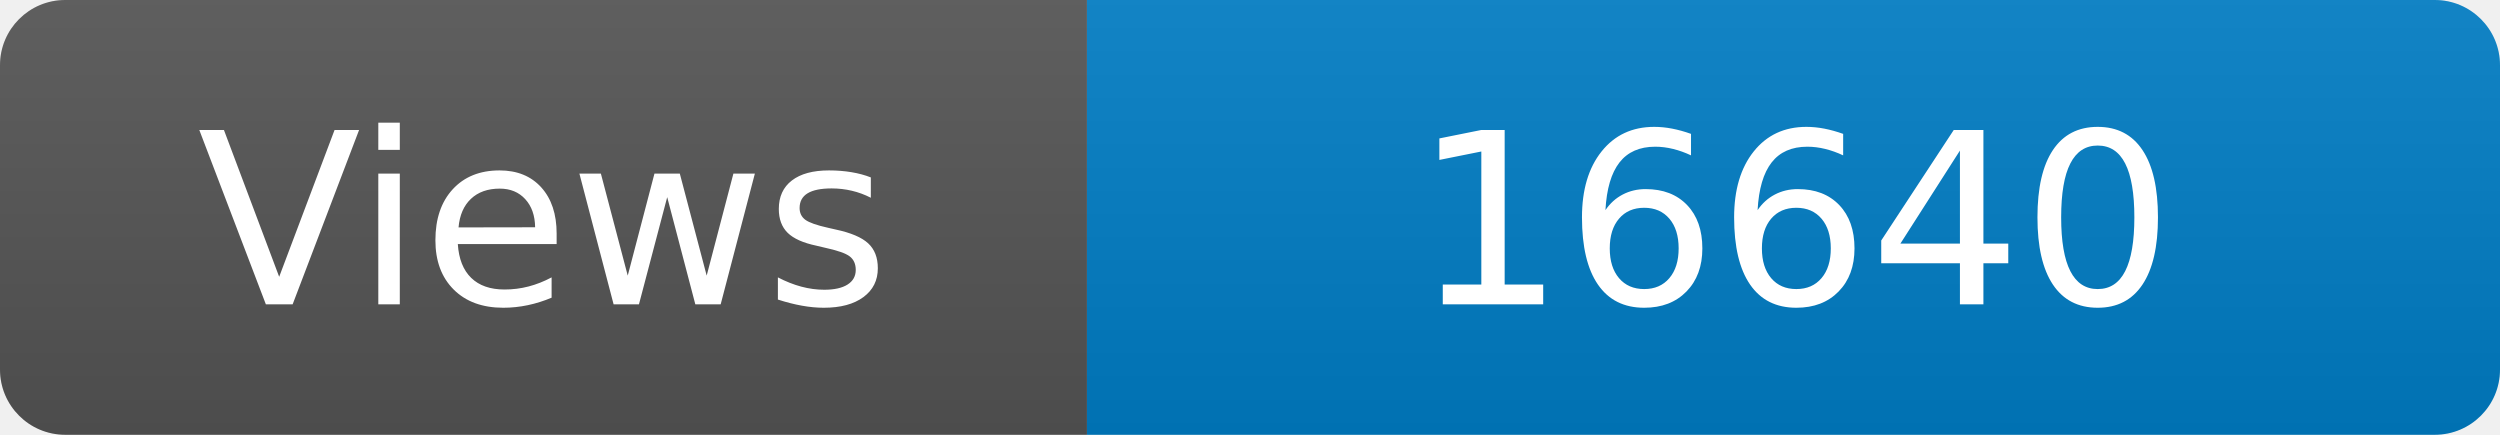
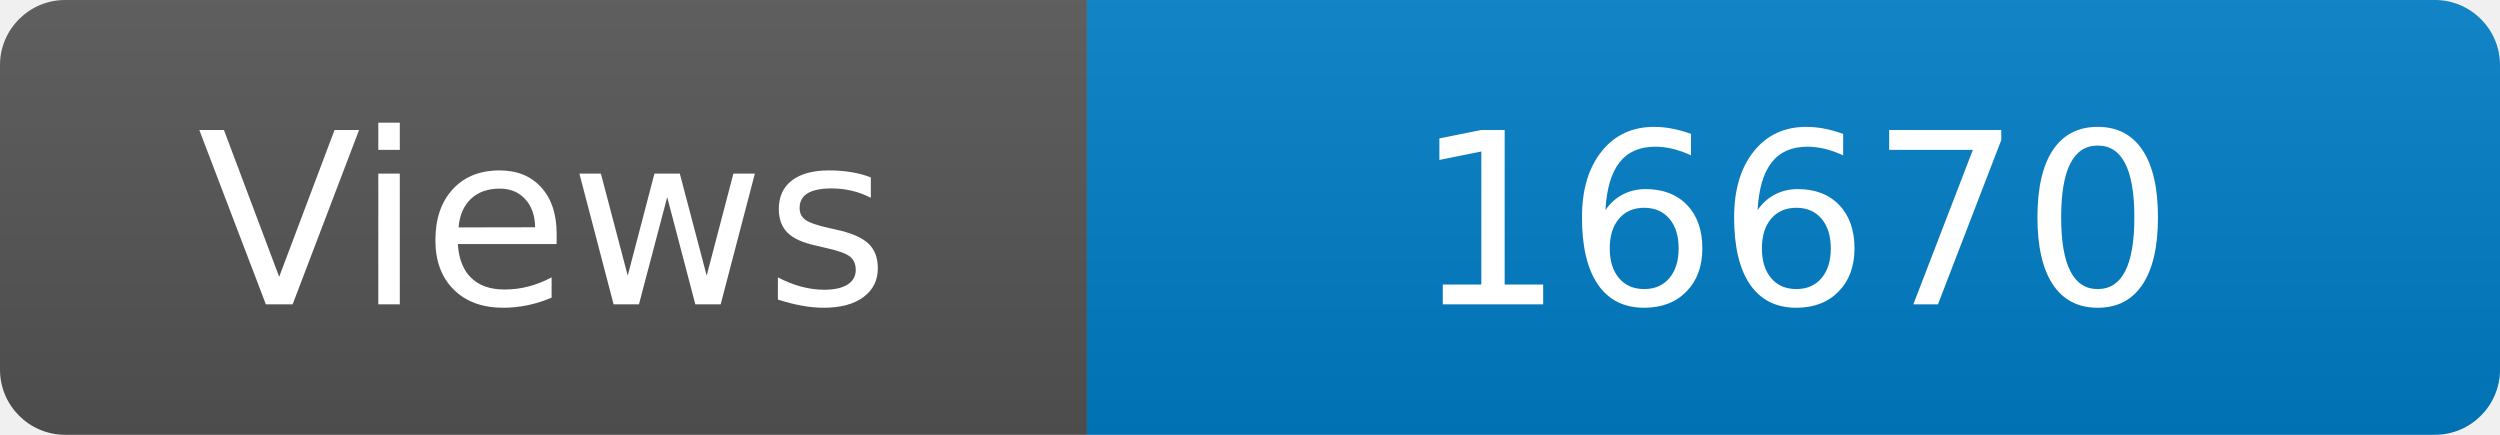
<svg xmlns="http://www.w3.org/2000/svg" width="115" height="20" role="img" aria-label="Maintained?: yes">
  <linearGradient id="s" x2="0" y2="100%">
    <stop offset="0" stop-color="#bbb" stop-opacity=".1" />
    <stop offset="1" stop-opacity=".1" />
  </linearGradient>
  <clipPath id="r">
    <rect width="115" height="20" rx="3" fill="#fff" />
  </clipPath>
  <g clip-path="url(#r)">
    <rect width="50" height="20" fill="#555" />
    <rect x="50" width="160" height="20" fill="#007ec6" />
    <rect width="115" height="20" fill="url(#s)" />
  </g>
  <g fill="#fff" text-anchor="middle" font-family="Verdana,Geneva,DejaVu Sans,sans-serif" font-size="110">
    <text x="250" y="140" transform="scale(.1)" fill="#fff">Views</text>
-     <text x="825" y="140" transform="scale(.1)" fill="#fff">16640</text>
+     <text x="825" y="140" transform="scale(.1)" fill="#fff">16670</text>
  </g>
</svg>
